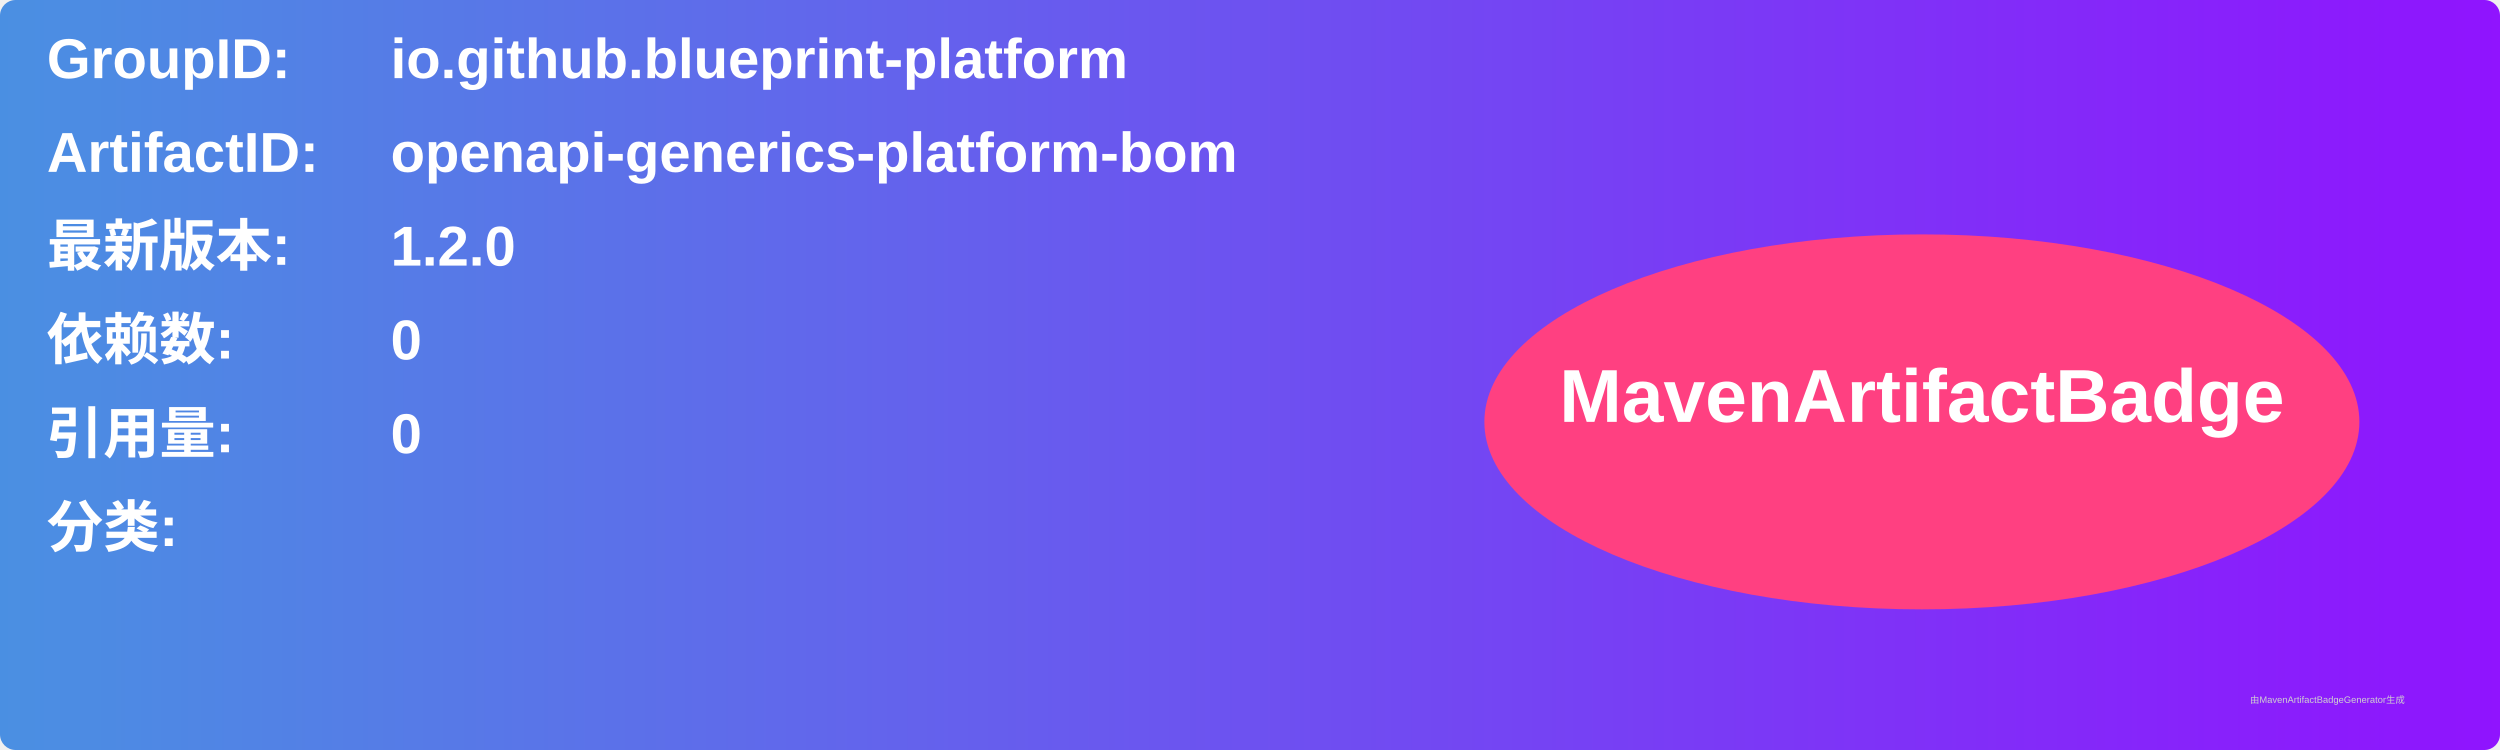
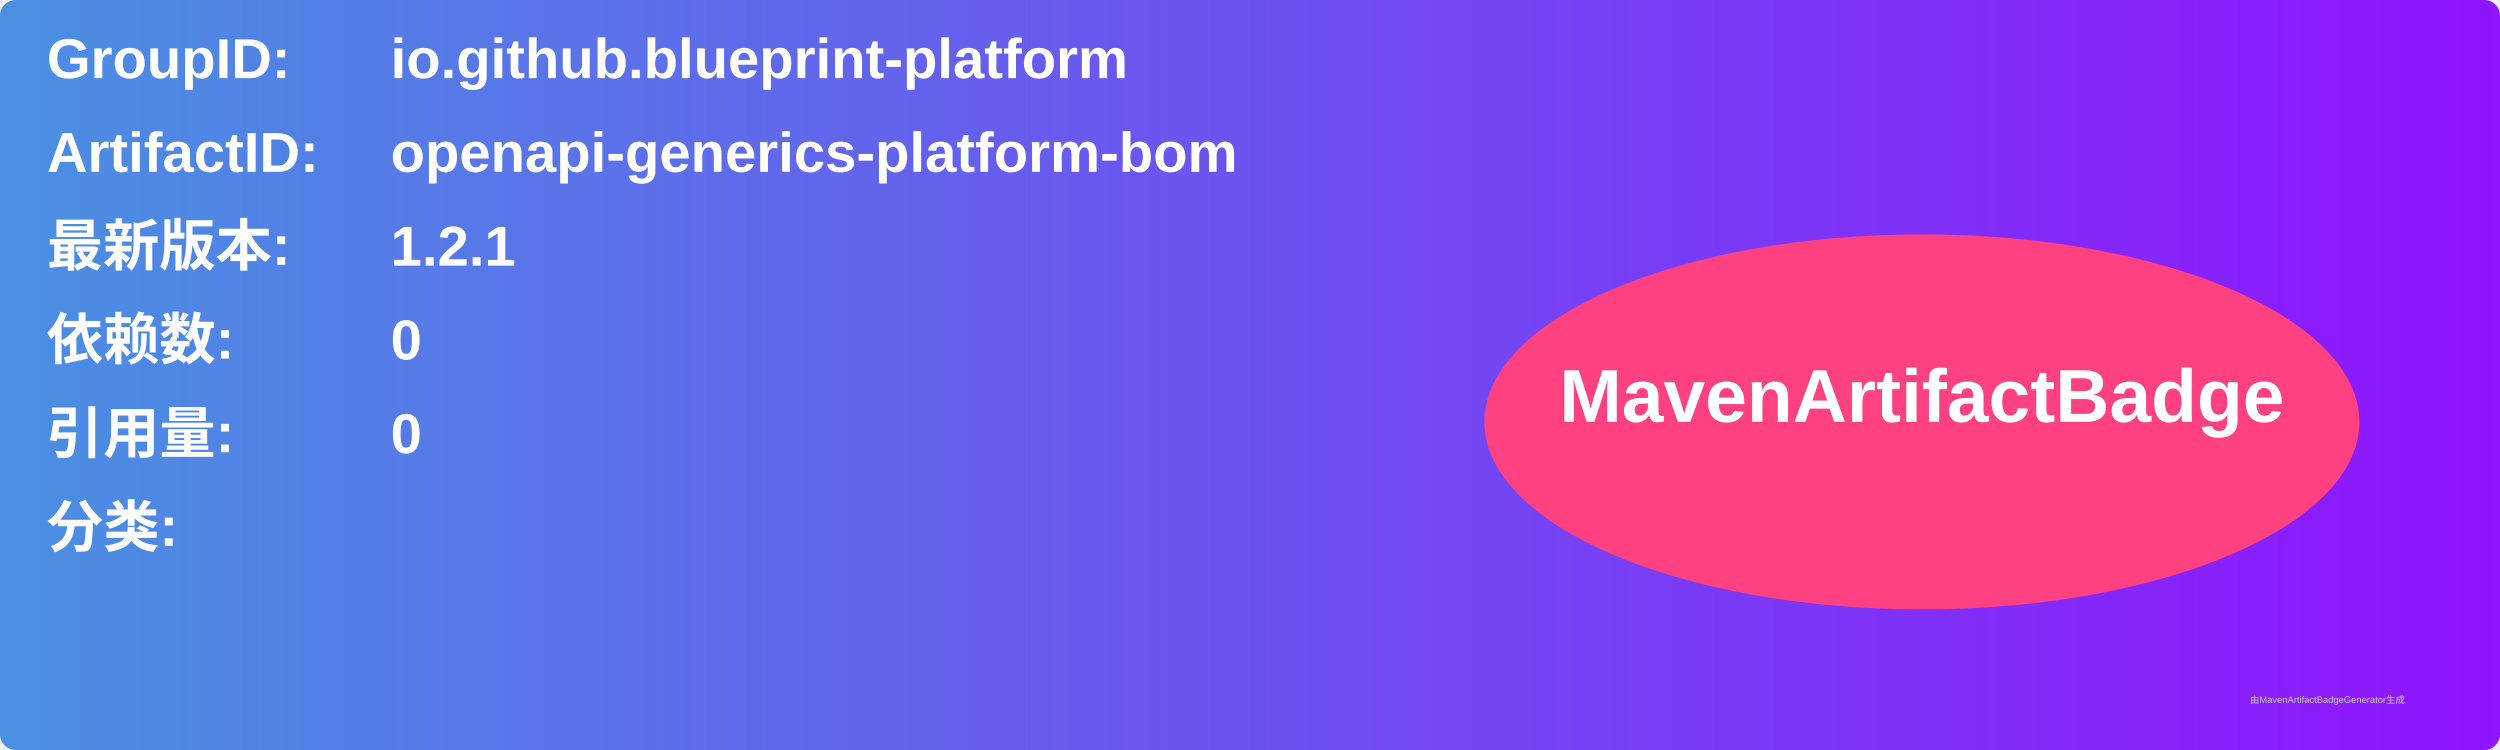
<svg xmlns="http://www.w3.org/2000/svg" width="800" height="240" viewBox="0 0 800 240">
  <linearGradient id="grad" x1="0%" y1="0%" x2="100%" y2="0%">
    <stop offset="0%" stop-color="#4a90e2" />
    <stop offset="100%" stop-color="#9013fe" />
  </linearGradient>
  <rect width="100%" height="100%" rx="5" ry="5" fill="url(#grad)" />
  <g transform="translate(15, 15)">
    <text x="0" y="10" font-family="Arial" font-size="18" fill="white" font-weight="bold" width="260">GroupID:</text>
    <text x="110" y="10" font-family="Arial" font-size="18" fill="white" font-weight="bold" width="460">io.github.blueprint-platform</text>
    <text x="0" y="40" font-family="Arial" font-size="18" fill="white" font-weight="bold" width="260">ArtifactID:</text>
    <text x="110" y="40" font-family="Arial" font-size="18" fill="white" font-weight="bold" width="460">openapi-generics-platform-bom</text>
    <text x="0" y="70" font-family="Arial" font-size="18" fill="white" font-weight="bold">最新版本:</text>
    <text x="110" y="70" font-family="Arial" font-size="18" fill="white" font-weight="bold">
-       <tspan font-weight="bold">1.2.0</tspan>
+       <tspan font-weight="bold">1.2.1</tspan>
    </text>
    <text x="0" y="100" font-family="Arial" font-size="18" fill="white" font-weight="bold">依赖数: </text>
    <text x="110" y="100" font-family="Arial" font-size="18" fill="white">
      <tspan font-weight="bold">0</tspan>
    </text>
    <text x="0" y="130" font-family="Arial" font-size="18" fill="white" font-weight="bold">引用量: </text>
    <text x="110" y="130" font-family="Arial" font-size="18" fill="white">
      <tspan font-weight="bold">0</tspan>
    </text>
    <text x="0" y="160" font-family="Arial" font-size="18" fill="white" font-weight="bold">分类:</text>
    <text x="10" y="190" font-family="Arial" font-size="10" fill="white">
      <tspan font-weight="bold" />
    </text>
    <ellipse cx="600" cy="120" rx="140" ry="60" fill="#ff4081" />
    <text x="600" y="120" text-anchor="middle" font-family="Arial" font-size="24" fill="white" font-weight="bold">MavenArtifactBadge</text>
  </g>
  <text x="720" y="225" font-family="Arial" font-size="3" fill="#d0d0d0">由MavenArtifactBadgeGenerator生成</text>
</svg>
